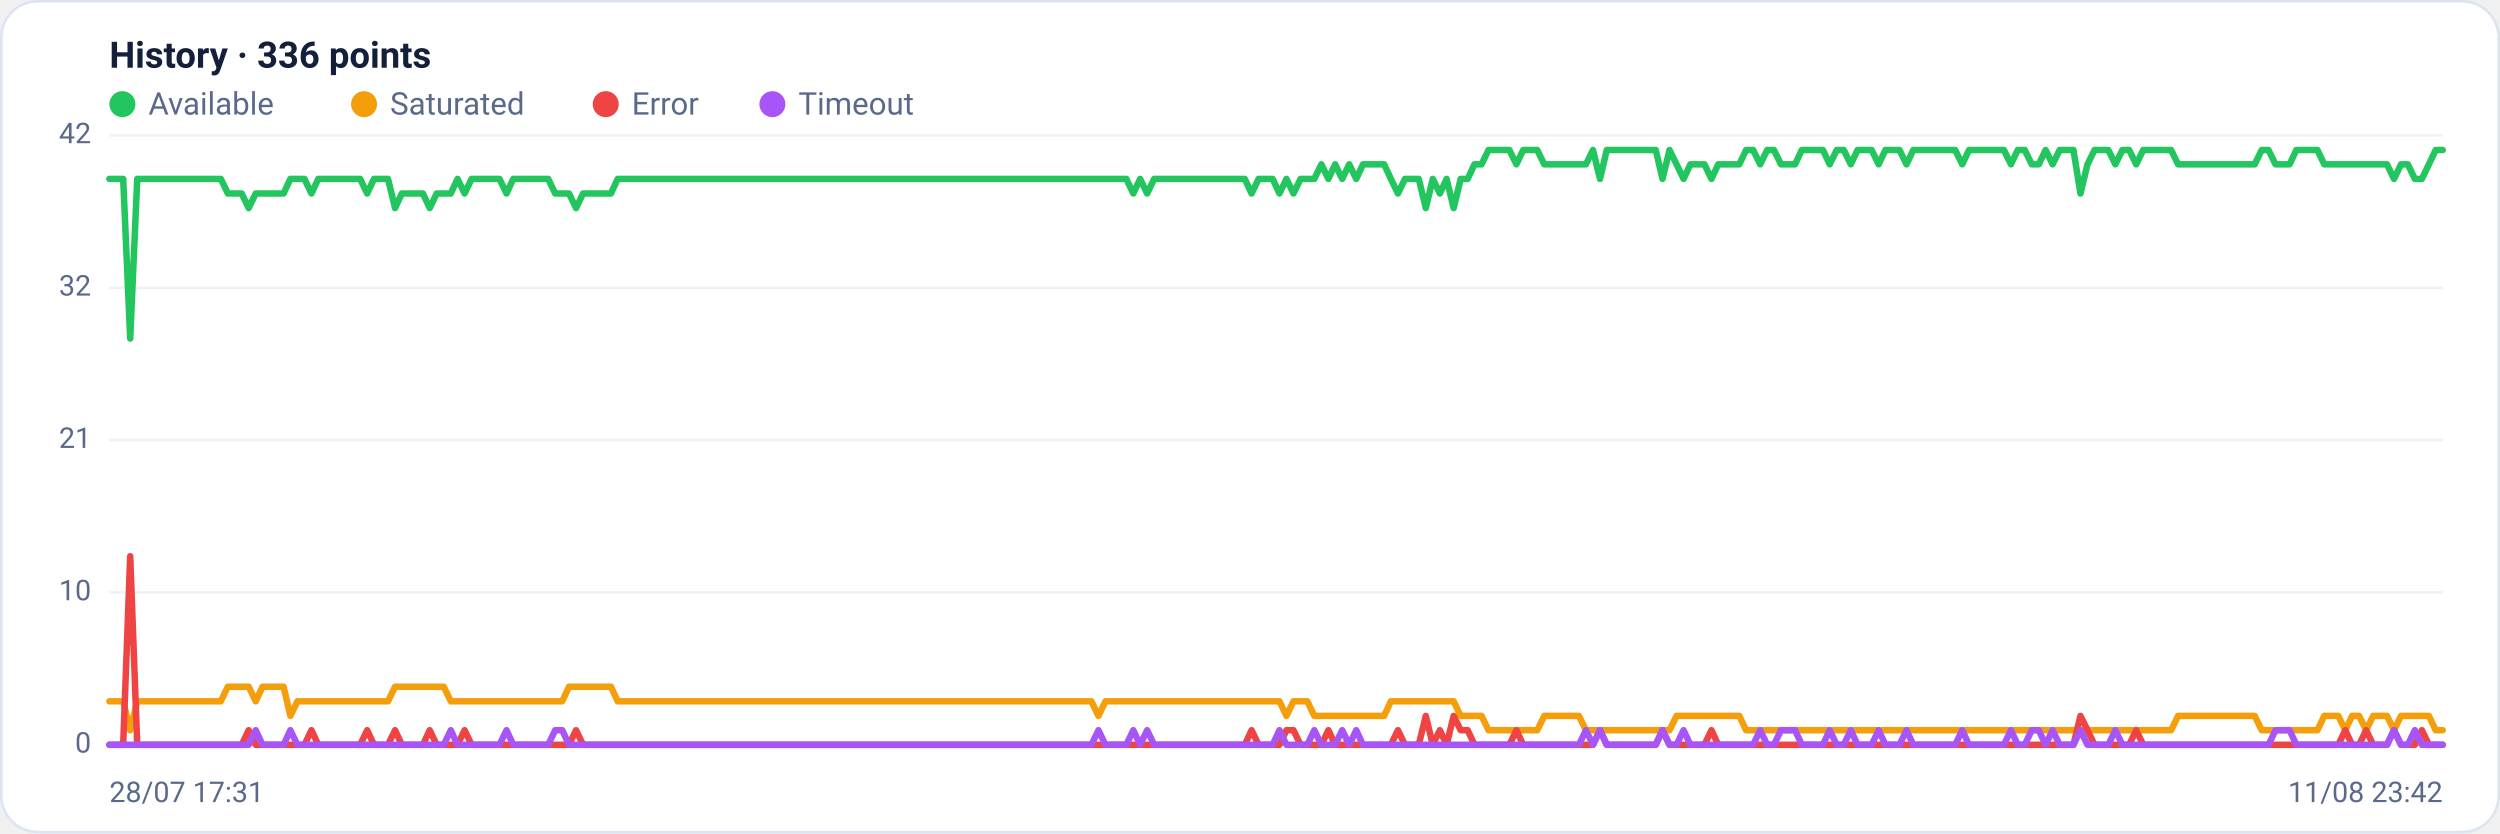
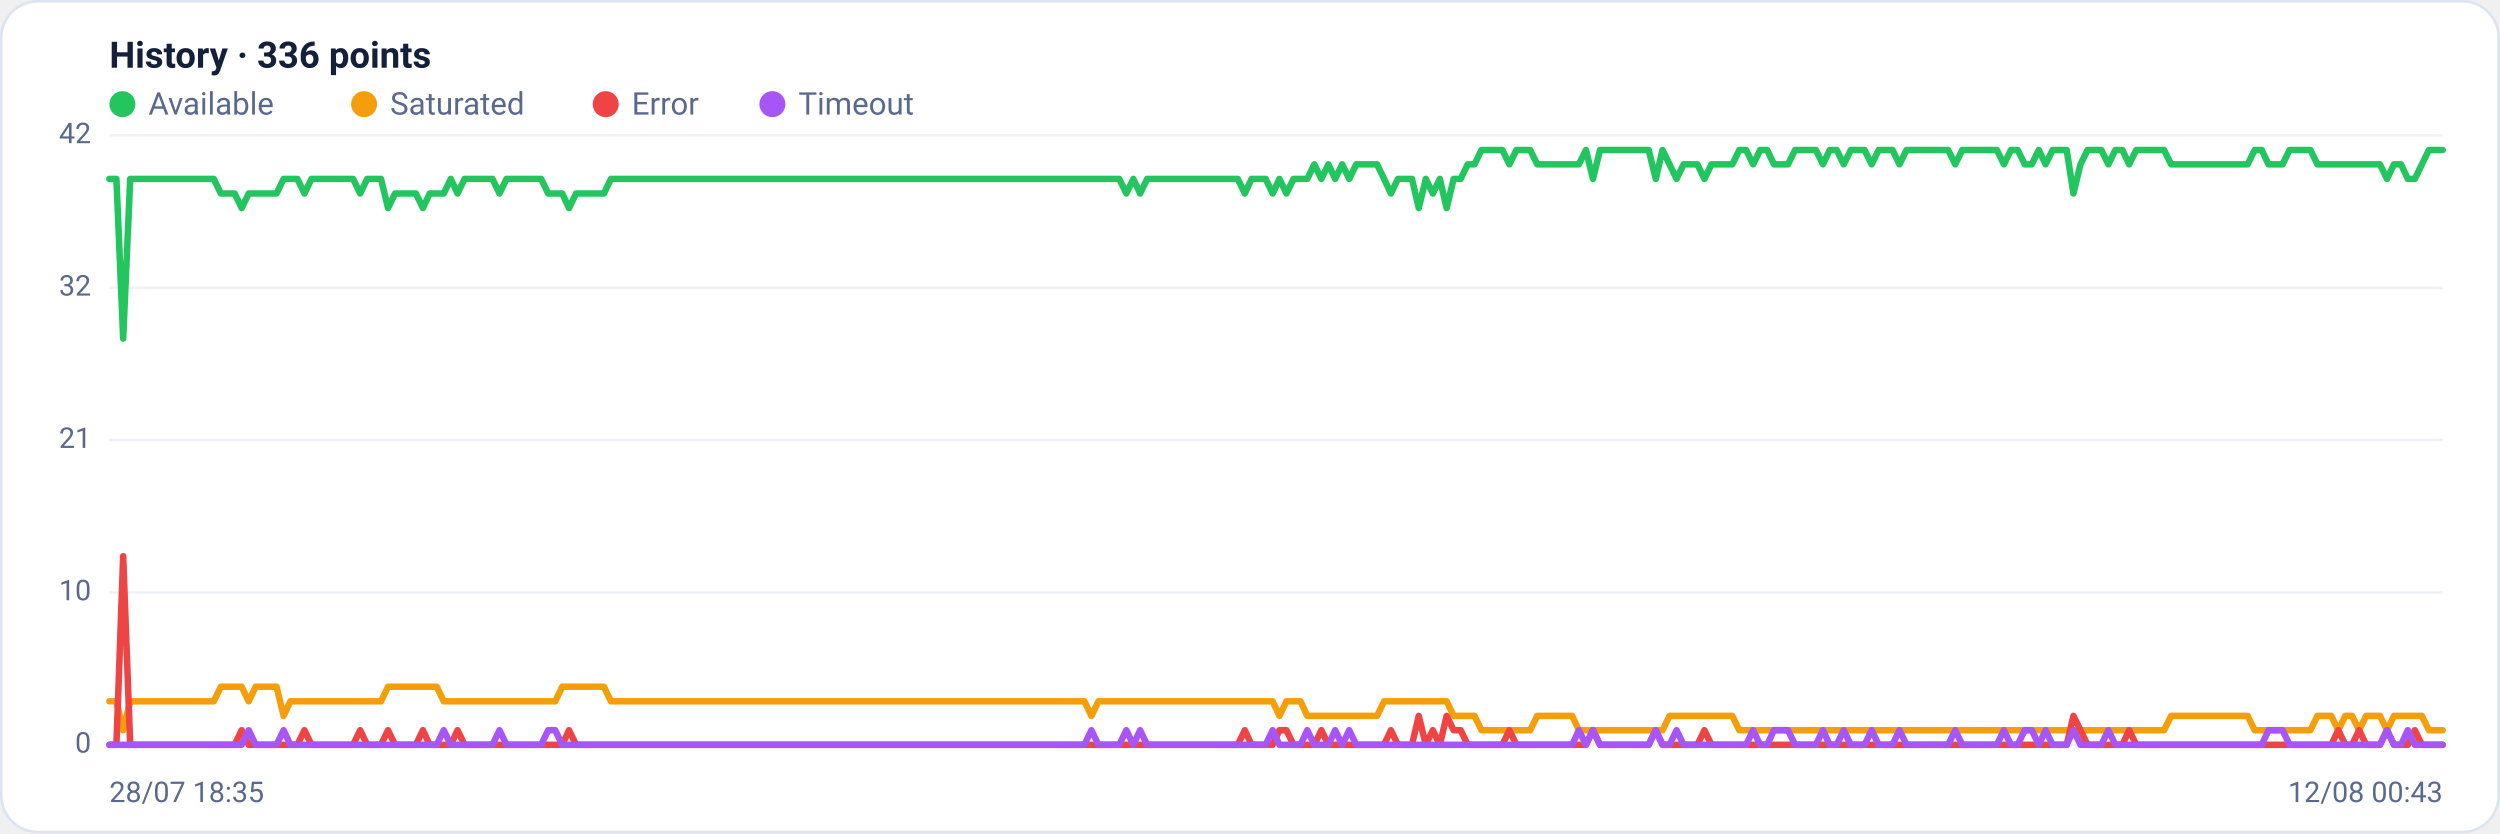
<svg xmlns="http://www.w3.org/2000/svg" viewBox="0 0 960 320" width="960" height="320" font-family="Segoe UI, system-ui, -apple-system, Roboto, Helvetica, Arial, sans-serif" role="img" aria-label="Availability history per region">
  <rect x="0.5" y="0.5" width="959" height="319" rx="14" fill="#ffffff" stroke="#dce3f1" />
  <text x="42" y="26" font-size="14" font-weight="600" fill="#14203a">History · 336 points</text>
  <circle cx="47" cy="40" r="5" fill="#22c55e" />
  <text x="57" y="44" font-size="12" fill="#5a688a">Available</text>
  <circle cx="139.8" cy="40" r="5" fill="#f59e0b" />
  <text x="149.8" y="44" font-size="12" fill="#5a688a">Saturated</text>
  <circle cx="232.6" cy="40" r="5" fill="#ef4444" />
  <text x="242.6" y="44" font-size="12" fill="#5a688a">Error</text>
  <circle cx="296.6" cy="40" r="5" fill="#a855f7" />
  <text x="306.6" y="44" font-size="12" fill="#5a688a">Timeout</text>
  <line x1="42" y1="286.0" x2="938" y2="286.0" stroke="#eef2f7" stroke-width="1" />
  <text x="35" y="289.0" text-anchor="end" font-size="11" fill="#5a688a">0</text>
  <line x1="42" y1="227.5" x2="938" y2="227.5" stroke="#eef2f7" stroke-width="1" />
  <text x="35" y="230.5" text-anchor="end" font-size="11" fill="#5a688a">10</text>
  <line x1="42" y1="169.0" x2="938" y2="169.0" stroke="#eef2f7" stroke-width="1" />
  <text x="35" y="172.0" text-anchor="end" font-size="11" fill="#5a688a">21</text>
  <line x1="42" y1="110.5" x2="938" y2="110.5" stroke="#eef2f7" stroke-width="1" />
  <text x="35" y="113.5" text-anchor="end" font-size="11" fill="#5a688a">32</text>
  <line x1="42" y1="52.0" x2="938" y2="52.0" stroke="#eef2f7" stroke-width="1" />
  <text x="35" y="55.0" text-anchor="end" font-size="11" fill="#5a688a">42</text>
-   <polyline fill="none" stroke="#22c55e" stroke-width="2.5" stroke-linejoin="round" stroke-linecap="round" points="42.0,68.7 44.7,68.7 47.3,68.7 50.0,130.0 52.7,68.7 55.4,68.7 58.0,68.7 60.7,68.7 63.4,68.7 66.1,68.7 68.7,68.7 71.4,68.7 74.1,68.7 76.8,68.7 79.4,68.7 82.1,68.7 84.8,68.7 87.5,74.3 90.1,74.3 92.8,74.3 95.5,79.9 98.2,74.3 100.8,74.3 103.5,74.3 106.2,74.3 108.9,74.3 111.5,68.7 114.2,68.7 116.9,68.7 119.6,74.3 122.2,68.7 124.9,68.7 127.6,68.7 130.3,68.7 132.9,68.7 135.6,68.7 138.3,68.7 141.0,74.3 143.6,68.7 146.3,68.7 149.0,68.7 151.7,79.9 154.3,74.3 157.0,74.3 159.7,74.3 162.4,74.3 165.0,79.9 167.7,74.3 170.4,74.3 173.1,74.3 175.7,68.7 178.4,74.3 181.1,68.7 183.8,68.7 186.4,68.7 189.1,68.7 191.8,68.7 194.5,74.3 197.1,68.7 199.8,68.7 202.5,68.7 205.2,68.7 207.8,68.7 210.5,68.7 213.2,74.3 215.9,74.3 218.5,74.3 221.2,79.9 223.9,74.3 226.5,74.3 229.2,74.3 231.9,74.3 234.6,74.3 237.2,68.7 239.9,68.7 242.6,68.7 245.3,68.7 247.9,68.7 250.6,68.7 253.3,68.7 256.0,68.7 258.6,68.7 261.3,68.7 264.0,68.7 266.7,68.7 269.3,68.7 272.0,68.7 274.7,68.7 277.4,68.7 280.0,68.7 282.7,68.7 285.4,68.7 288.1,68.7 290.7,68.7 293.4,68.7 296.1,68.7 298.8,68.7 301.4,68.7 304.1,68.7 306.8,68.7 309.5,68.7 312.1,68.7 314.8,68.7 317.5,68.7 320.2,68.7 322.8,68.7 325.5,68.7 328.2,68.7 330.9,68.7 333.5,68.7 336.2,68.7 338.9,68.7 341.6,68.7 344.2,68.7 346.9,68.7 349.6,68.7 352.3,68.7 354.9,68.7 357.6,68.7 360.3,68.7 363.0,68.7 365.6,68.7 368.3,68.7 371.0,68.7 373.7,68.7 376.3,68.7 379.0,68.7 381.7,68.7 384.4,68.7 387.0,68.7 389.7,68.7 392.4,68.7 395.1,68.7 397.7,68.7 400.4,68.7 403.1,68.7 405.7,68.7 408.4,68.7 411.1,68.7 413.8,68.7 416.4,68.7 419.1,68.7 421.8,68.7 424.5,68.7 427.1,68.7 429.8,68.7 432.5,68.7 435.2,74.3 437.8,68.7 440.5,74.3 443.2,68.7 445.9,68.7 448.5,68.7 451.2,68.7 453.9,68.7 456.6,68.7 459.2,68.7 461.9,68.7 464.6,68.7 467.3,68.7 469.9,68.7 472.6,68.7 475.3,68.7 478.0,68.7 480.6,74.3 483.3,68.7 486.0,68.7 488.7,68.7 491.3,74.3 494.0,68.7 496.7,74.3 499.4,68.7 502.0,68.7 504.7,68.7 507.4,63.1 510.1,68.7 512.7,63.1 515.4,68.7 518.1,63.1 520.8,68.7 523.4,63.1 526.1,63.1 528.8,63.1 531.5,63.1 534.1,68.7 536.8,74.3 539.5,68.7 542.2,68.7 544.8,68.7 547.5,79.9 550.2,68.7 552.9,74.3 555.5,68.7 558.2,79.9 560.9,68.7 563.6,68.7 566.2,63.1 568.9,63.1 571.6,57.6 574.3,57.6 576.9,57.6 579.6,57.6 582.3,63.1 584.9,57.6 587.6,57.6 590.3,57.6 593.0,63.1 595.6,63.1 598.3,63.1 601.0,63.1 603.7,63.1 606.3,63.1 609.0,63.1 611.7,57.6 614.4,68.7 617.0,57.6 619.7,57.6 622.4,57.6 625.1,57.6 627.7,57.6 630.4,57.6 633.1,57.6 635.8,57.6 638.4,68.7 641.1,57.6 643.8,63.1 646.5,68.7 649.1,63.1 651.8,63.1 654.5,63.1 657.2,68.7 659.8,63.1 662.5,63.1 665.2,63.1 667.9,63.1 670.5,57.6 673.2,57.6 675.9,63.1 678.6,57.6 681.2,57.6 683.9,63.1 686.6,63.1 689.3,63.1 691.9,57.6 694.6,57.6 697.3,57.6 700.0,57.6 702.6,63.1 705.3,57.6 708.0,57.6 710.7,63.1 713.3,57.6 716.0,57.6 718.7,57.6 721.4,63.1 724.0,57.6 726.7,57.6 729.4,57.6 732.1,63.1 734.7,57.6 737.4,57.6 740.1,57.6 742.8,57.6 745.4,57.6 748.1,57.6 750.8,57.6 753.5,63.1 756.1,57.6 758.8,57.6 761.5,57.6 764.1,57.6 766.8,57.6 769.5,57.6 772.2,63.1 774.8,57.6 777.5,57.6 780.2,63.1 782.9,63.1 785.5,57.6 788.2,63.1 790.9,57.6 793.6,57.6 796.2,57.6 798.9,74.3 801.6,63.1 804.3,57.6 806.9,57.6 809.6,57.6 812.3,63.1 815.0,57.6 817.6,57.6 820.3,63.1 823.0,57.6 825.7,57.6 828.3,57.6 831.0,57.6 833.7,57.6 836.4,63.1 839.0,63.1 841.7,63.1 844.4,63.1 847.1,63.1 849.7,63.1 852.4,63.1 855.1,63.1 857.8,63.1 860.4,63.1 863.1,63.1 865.8,63.1 868.5,57.6 871.1,57.6 873.8,63.1 876.5,63.1 879.2,63.1 881.8,57.6 884.5,57.6 887.2,57.6 889.9,57.6 892.5,63.1 895.2,63.1 897.9,63.1 900.6,63.1 903.2,63.1 905.9,63.1 908.6,63.1 911.3,63.1 913.9,63.1 916.6,63.1 919.3,68.7 922.0,63.1 924.6,63.1 927.3,68.7 930.0,68.7 932.7,63.1 935.3,57.6 938.0,57.6" />
-   <polyline fill="none" stroke="#f59e0b" stroke-width="2.5" stroke-linejoin="round" stroke-linecap="round" points="42.0,269.3 44.7,269.3 47.3,269.3 50.0,280.4 52.7,269.3 55.4,269.3 58.0,269.3 60.7,269.3 63.4,269.3 66.1,269.3 68.7,269.3 71.4,269.3 74.1,269.3 76.8,269.3 79.4,269.3 82.1,269.3 84.8,269.3 87.5,263.7 90.1,263.7 92.8,263.7 95.5,263.7 98.2,269.3 100.8,263.7 103.5,263.7 106.2,263.7 108.9,263.7 111.5,274.9 114.2,269.3 116.9,269.3 119.6,269.3 122.2,269.3 124.9,269.3 127.6,269.3 130.3,269.3 132.9,269.3 135.6,269.3 138.3,269.3 141.0,269.3 143.6,269.3 146.3,269.3 149.0,269.3 151.7,263.7 154.3,263.7 157.0,263.7 159.7,263.7 162.4,263.7 165.0,263.7 167.7,263.7 170.4,263.7 173.1,269.3 175.7,269.3 178.4,269.3 181.1,269.3 183.8,269.3 186.4,269.3 189.1,269.3 191.8,269.3 194.5,269.3 197.1,269.3 199.8,269.3 202.5,269.3 205.2,269.3 207.8,269.3 210.5,269.3 213.2,269.3 215.9,269.3 218.5,263.7 221.2,263.7 223.9,263.7 226.5,263.7 229.2,263.7 231.9,263.7 234.6,263.7 237.2,269.3 239.9,269.3 242.6,269.3 245.3,269.3 247.9,269.3 250.6,269.3 253.3,269.3 256.0,269.3 258.6,269.3 261.3,269.3 264.0,269.3 266.7,269.3 269.3,269.3 272.0,269.3 274.7,269.3 277.4,269.3 280.0,269.3 282.7,269.3 285.4,269.3 288.1,269.3 290.7,269.3 293.4,269.3 296.1,269.3 298.8,269.3 301.4,269.3 304.1,269.3 306.8,269.3 309.5,269.3 312.1,269.3 314.8,269.3 317.5,269.3 320.2,269.3 322.8,269.3 325.5,269.3 328.2,269.3 330.9,269.3 333.5,269.3 336.2,269.3 338.9,269.3 341.6,269.3 344.2,269.3 346.9,269.3 349.6,269.3 352.3,269.3 354.9,269.3 357.6,269.3 360.3,269.3 363.0,269.3 365.6,269.3 368.3,269.3 371.0,269.3 373.7,269.3 376.3,269.3 379.0,269.3 381.7,269.3 384.4,269.3 387.0,269.3 389.7,269.3 392.4,269.3 395.1,269.3 397.7,269.3 400.4,269.3 403.1,269.3 405.7,269.3 408.4,269.3 411.1,269.3 413.8,269.3 416.4,269.3 419.1,269.3 421.8,274.9 424.5,269.3 427.1,269.3 429.8,269.3 432.5,269.3 435.2,269.3 437.8,269.3 440.5,269.3 443.2,269.3 445.9,269.3 448.5,269.3 451.2,269.3 453.9,269.3 456.6,269.3 459.2,269.3 461.9,269.3 464.6,269.3 467.3,269.3 469.9,269.3 472.6,269.3 475.3,269.3 478.0,269.3 480.6,269.3 483.3,269.3 486.0,269.3 488.7,269.3 491.3,269.3 494.0,274.9 496.7,269.3 499.4,269.3 502.0,269.3 504.7,274.9 507.4,274.9 510.1,274.9 512.7,274.9 515.4,274.9 518.1,274.9 520.8,274.9 523.4,274.9 526.1,274.9 528.8,274.9 531.5,274.9 534.1,269.3 536.8,269.3 539.5,269.3 542.2,269.3 544.8,269.3 547.5,269.3 550.2,269.3 552.9,269.3 555.5,269.3 558.2,269.3 560.9,274.9 563.6,274.9 566.2,274.9 568.9,274.9 571.6,280.4 574.3,280.4 576.9,280.4 579.6,280.4 582.3,280.4 584.9,280.4 587.6,280.4 590.3,280.4 593.0,274.9 595.6,274.9 598.3,274.9 601.0,274.9 603.7,274.9 606.3,274.9 609.0,280.4 611.7,280.4 614.4,280.4 617.0,280.4 619.7,280.4 622.4,280.4 625.1,280.4 627.7,280.4 630.4,280.4 633.1,280.4 635.8,280.4 638.4,280.4 641.1,280.4 643.8,274.9 646.5,274.9 649.1,274.9 651.8,274.9 654.5,274.9 657.2,274.9 659.8,274.9 662.5,274.9 665.2,274.9 667.9,274.9 670.5,280.4 673.2,280.4 675.9,280.4 678.6,280.4 681.2,280.4 683.9,280.4 686.6,280.4 689.3,280.4 691.9,280.4 694.6,280.4 697.3,280.4 700.0,280.4 702.6,280.4 705.3,280.4 708.0,280.4 710.7,280.4 713.3,280.4 716.0,280.4 718.7,280.4 721.4,280.4 724.0,280.4 726.7,280.4 729.4,280.4 732.1,280.4 734.7,280.4 737.4,280.4 740.1,280.4 742.8,280.4 745.4,280.4 748.1,280.4 750.8,280.4 753.5,280.4 756.1,280.4 758.8,280.4 761.5,280.4 764.1,280.4 766.8,280.4 769.5,280.4 772.2,280.4 774.8,280.4 777.5,280.4 780.2,280.4 782.9,280.4 785.5,280.4 788.2,280.4 790.9,280.4 793.6,280.4 796.2,280.4 798.9,280.4 801.6,280.4 804.3,280.4 806.9,280.4 809.6,280.4 812.3,280.4 815.0,280.4 817.6,280.4 820.3,280.4 823.0,280.4 825.7,280.4 828.3,280.4 831.0,280.4 833.7,280.4 836.4,274.9 839.0,274.9 841.7,274.9 844.4,274.9 847.1,274.9 849.7,274.9 852.4,274.9 855.1,274.9 857.8,274.9 860.4,274.9 863.1,274.9 865.8,274.9 868.5,280.4 871.1,280.4 873.8,280.4 876.5,280.4 879.2,280.4 881.8,280.4 884.5,280.4 887.2,280.4 889.9,280.4 892.5,274.9 895.2,274.9 897.9,274.9 900.6,280.4 903.2,274.9 905.9,274.9 908.6,280.4 911.3,274.9 913.9,274.9 916.6,274.9 919.3,280.4 922.0,274.9 924.6,274.9 927.3,274.9 930.0,274.9 932.7,274.9 935.3,280.4 938.0,280.4" />
-   <polyline fill="none" stroke="#ef4444" stroke-width="2.5" stroke-linejoin="round" stroke-linecap="round" points="42.0,286.0 44.7,286.0 47.3,286.0 50.0,213.6 52.7,286.0 55.4,286.0 58.0,286.0 60.7,286.0 63.4,286.0 66.1,286.0 68.7,286.0 71.4,286.0 74.1,286.0 76.8,286.0 79.4,286.0 82.1,286.0 84.8,286.0 87.5,286.0 90.1,286.0 92.8,286.0 95.5,280.4 98.2,286.0 100.8,286.0 103.5,286.0 106.2,286.0 108.9,286.0 111.5,286.0 114.2,286.0 116.9,286.0 119.6,280.4 122.2,286.0 124.9,286.0 127.6,286.0 130.3,286.0 132.9,286.0 135.6,286.0 138.3,286.0 141.0,280.4 143.6,286.0 146.3,286.0 149.0,286.0 151.7,280.4 154.3,286.0 157.0,286.0 159.7,286.0 162.4,286.0 165.0,280.4 167.7,286.0 170.4,286.0 173.1,286.0 175.7,286.0 178.4,280.4 181.1,286.0 183.8,286.0 186.4,286.0 189.1,286.0 191.8,286.0 194.5,286.0 197.1,286.0 199.8,286.0 202.5,286.0 205.2,286.0 207.8,286.0 210.5,286.0 213.2,286.0 215.9,286.0 218.5,286.0 221.2,280.4 223.9,286.0 226.5,286.0 229.2,286.0 231.9,286.0 234.6,286.0 237.2,286.0 239.9,286.0 242.6,286.0 245.3,286.0 247.9,286.0 250.6,286.0 253.3,286.0 256.0,286.0 258.6,286.0 261.3,286.0 264.0,286.0 266.7,286.0 269.3,286.0 272.0,286.0 274.7,286.0 277.4,286.0 280.0,286.0 282.7,286.0 285.4,286.0 288.1,286.0 290.7,286.0 293.4,286.0 296.1,286.0 298.8,286.0 301.4,286.0 304.1,286.0 306.8,286.0 309.5,286.0 312.1,286.0 314.8,286.0 317.5,286.0 320.2,286.0 322.8,286.0 325.5,286.0 328.2,286.0 330.9,286.0 333.5,286.0 336.2,286.0 338.9,286.0 341.6,286.0 344.2,286.0 346.9,286.0 349.6,286.0 352.3,286.0 354.9,286.0 357.6,286.0 360.3,286.0 363.0,286.0 365.6,286.0 368.3,286.0 371.0,286.0 373.7,286.0 376.3,286.0 379.0,286.0 381.7,286.0 384.4,286.0 387.0,286.0 389.7,286.0 392.4,286.0 395.1,286.0 397.7,286.0 400.4,286.0 403.1,286.0 405.7,286.0 408.4,286.0 411.1,286.0 413.8,286.0 416.4,286.0 419.1,286.0 421.8,286.0 424.5,286.0 427.1,286.0 429.8,286.0 432.5,286.0 435.2,286.0 437.8,286.0 440.5,286.0 443.2,286.0 445.9,286.0 448.5,286.0 451.2,286.0 453.9,286.0 456.6,286.0 459.2,286.0 461.9,286.0 464.6,286.0 467.3,286.0 469.9,286.0 472.6,286.0 475.3,286.0 478.0,286.0 480.6,280.4 483.3,286.0 486.0,286.0 488.7,286.0 491.3,286.0 494.0,280.4 496.7,280.4 499.4,286.0 502.0,286.0 504.7,286.0 507.4,286.0 510.1,280.4 512.7,286.0 515.4,286.0 518.1,286.0 520.8,286.0 523.4,286.0 526.1,286.0 528.8,286.0 531.5,286.0 534.1,286.0 536.8,280.4 539.5,286.0 542.2,286.0 544.8,286.0 547.5,274.9 550.2,286.0 552.9,280.4 555.5,286.0 558.2,274.9 560.9,280.4 563.6,280.4 566.2,286.0 568.9,286.0 571.6,286.0 574.3,286.0 576.9,286.0 579.6,286.0 582.3,280.4 584.9,286.0 587.6,286.0 590.3,286.0 593.0,286.0 595.6,286.0 598.3,286.0 601.0,286.0 603.7,286.0 606.3,286.0 609.0,286.0 611.7,286.0 614.4,280.4 617.0,286.0 619.7,286.0 622.4,286.0 625.1,286.0 627.7,286.0 630.4,286.0 633.1,286.0 635.8,286.0 638.4,280.4 641.1,286.0 643.8,286.0 646.5,286.0 649.1,286.0 651.8,286.0 654.5,286.0 657.2,280.4 659.8,286.0 662.5,286.0 665.2,286.0 667.9,286.0 670.5,286.0 673.2,286.0 675.9,286.0 678.6,286.0 681.2,286.0 683.9,286.0 686.6,286.0 689.3,286.0 691.9,286.0 694.6,286.0 697.3,286.0 700.0,286.0 702.6,286.0 705.3,286.0 708.0,286.0 710.7,286.0 713.3,286.0 716.0,286.0 718.7,286.0 721.4,286.0 724.0,286.0 726.7,286.0 729.4,286.0 732.1,286.0 734.7,286.0 737.4,286.0 740.1,286.0 742.8,286.0 745.4,286.0 748.1,286.0 750.8,286.0 753.5,286.0 756.1,286.0 758.8,286.0 761.5,286.0 764.1,286.0 766.8,286.0 769.5,286.0 772.2,286.0 774.8,286.0 777.5,286.0 780.2,286.0 782.9,286.0 785.5,286.0 788.2,286.0 790.9,286.0 793.6,286.0 796.2,286.0 798.9,274.9 801.6,280.4 804.3,286.0 806.9,286.0 809.6,286.0 812.3,286.0 815.0,286.0 817.6,286.0 820.3,280.4 823.0,286.0 825.7,286.0 828.3,286.0 831.0,286.0 833.7,286.0 836.4,286.0 839.0,286.0 841.7,286.0 844.4,286.0 847.1,286.0 849.7,286.0 852.4,286.0 855.1,286.0 857.8,286.0 860.4,286.0 863.1,286.0 865.8,286.0 868.5,286.0 871.1,286.0 873.8,286.0 876.5,286.0 879.2,286.0 881.8,286.0 884.5,286.0 887.2,286.0 889.9,286.0 892.5,286.0 895.2,286.0 897.9,286.0 900.6,280.4 903.2,286.0 905.9,286.0 908.6,280.4 911.3,286.0 913.9,286.0 916.6,286.0 919.3,280.4 922.0,286.0 924.6,286.0 927.3,286.0 930.0,280.4 932.7,286.0 935.3,286.0 938.0,286.0" />
-   <polyline fill="none" stroke="#a855f7" stroke-width="2.5" stroke-linejoin="round" stroke-linecap="round" points="42.0,286.0 44.7,286.0 47.3,286.0 50.0,286.0 52.7,286.0 55.4,286.0 58.0,286.0 60.7,286.0 63.4,286.0 66.1,286.0 68.7,286.0 71.4,286.0 74.1,286.0 76.8,286.0 79.4,286.0 82.1,286.0 84.8,286.0 87.5,286.0 90.1,286.0 92.8,286.0 95.5,286.0 98.2,280.4 100.8,286.0 103.5,286.0 106.2,286.0 108.9,286.0 111.5,280.4 114.2,286.0 116.9,286.0 119.6,286.0 122.2,286.0 124.9,286.0 127.6,286.0 130.3,286.0 132.9,286.0 135.6,286.0 138.3,286.0 141.0,286.0 143.6,286.0 146.3,286.0 149.0,286.0 151.7,286.0 154.3,286.0 157.0,286.0 159.7,286.0 162.4,286.0 165.0,286.0 167.7,286.0 170.4,286.0 173.1,280.4 175.7,286.0 178.4,286.0 181.1,286.0 183.8,286.0 186.4,286.0 189.1,286.0 191.8,286.0 194.5,280.4 197.1,286.0 199.8,286.0 202.5,286.0 205.2,286.0 207.8,286.0 210.5,286.0 213.2,280.4 215.9,280.4 218.5,286.0 221.2,286.0 223.9,286.0 226.5,286.0 229.2,286.0 231.9,286.0 234.6,286.0 237.2,286.0 239.9,286.0 242.6,286.0 245.3,286.0 247.9,286.0 250.6,286.0 253.3,286.0 256.0,286.0 258.6,286.0 261.3,286.0 264.0,286.0 266.7,286.0 269.3,286.0 272.0,286.0 274.7,286.0 277.4,286.0 280.0,286.0 282.7,286.0 285.4,286.0 288.1,286.0 290.7,286.0 293.4,286.0 296.1,286.0 298.8,286.0 301.4,286.0 304.1,286.0 306.8,286.0 309.5,286.0 312.1,286.0 314.8,286.0 317.5,286.0 320.2,286.0 322.8,286.0 325.5,286.0 328.2,286.0 330.9,286.0 333.5,286.0 336.2,286.0 338.9,286.0 341.6,286.0 344.2,286.0 346.9,286.0 349.6,286.0 352.3,286.0 354.9,286.0 357.6,286.0 360.3,286.0 363.0,286.0 365.6,286.0 368.3,286.0 371.0,286.0 373.7,286.0 376.3,286.0 379.0,286.0 381.7,286.0 384.4,286.0 387.0,286.0 389.7,286.0 392.4,286.0 395.1,286.0 397.7,286.0 400.4,286.0 403.1,286.0 405.7,286.0 408.4,286.0 411.1,286.0 413.8,286.0 416.4,286.0 419.1,286.0 421.8,280.4 424.5,286.0 427.1,286.0 429.8,286.0 432.5,286.0 435.2,280.4 437.8,286.0 440.5,280.4 443.2,286.0 445.9,286.0 448.5,286.0 451.2,286.0 453.9,286.0 456.6,286.0 459.2,286.0 461.9,286.0 464.6,286.0 467.3,286.0 469.9,286.0 472.6,286.0 475.3,286.0 478.0,286.0 480.6,286.0 483.3,286.0 486.0,286.0 488.7,286.0 491.3,280.4 494.0,286.0 496.7,286.0 499.4,286.0 502.0,286.0 504.7,280.4 507.4,286.0 510.1,286.0 512.7,286.0 515.4,280.4 518.1,286.0 520.8,280.4 523.4,286.0 526.1,286.0 528.8,286.0 531.5,286.0 534.1,286.0 536.8,286.0 539.5,286.0 542.2,286.0 544.8,286.0 547.5,286.0 550.2,286.0 552.9,286.0 555.5,286.0 558.2,286.0 560.9,286.0 563.6,286.0 566.2,286.0 568.9,286.0 571.6,286.0 574.3,286.0 576.9,286.0 579.6,286.0 582.3,286.0 584.9,286.0 587.6,286.0 590.3,286.0 593.0,286.0 595.6,286.0 598.3,286.0 601.0,286.0 603.7,286.0 606.3,286.0 609.0,280.4 611.7,286.0 614.4,280.4 617.0,286.0 619.7,286.0 622.4,286.0 625.1,286.0 627.7,286.0 630.4,286.0 633.1,286.0 635.8,286.0 638.4,280.4 641.1,286.0 643.8,286.0 646.5,280.4 649.1,286.0 651.8,286.0 654.5,286.0 657.2,286.0 659.8,286.0 662.5,286.0 665.2,286.0 667.9,286.0 670.5,286.0 673.2,286.0 675.9,280.4 678.6,286.0 681.2,286.0 683.9,280.4 686.6,280.4 689.3,280.4 691.9,286.0 694.6,286.0 697.3,286.0 700.0,286.0 702.6,280.4 705.3,286.0 708.0,286.0 710.7,280.4 713.3,286.0 716.0,286.0 718.7,286.0 721.4,280.4 724.0,286.0 726.7,286.0 729.4,286.0 732.1,280.4 734.7,286.0 737.4,286.0 740.1,286.0 742.8,286.0 745.4,286.0 748.1,286.0 750.8,286.0 753.5,280.4 756.1,286.0 758.8,286.0 761.5,286.0 764.1,286.0 766.8,286.0 769.5,286.0 772.2,280.4 774.8,286.0 777.5,286.0 780.2,280.4 782.9,280.4 785.5,286.0 788.2,280.4 790.9,286.0 793.6,286.0 796.2,286.0 798.9,280.4 801.6,286.0 804.3,286.0 806.9,286.0 809.6,286.0 812.3,280.4 815.0,286.0 817.6,286.0 820.3,286.0 823.0,286.0 825.7,286.0 828.3,286.0 831.0,286.0 833.7,286.0 836.4,286.0 839.0,286.0 841.7,286.0 844.4,286.0 847.1,286.0 849.7,286.0 852.4,286.0 855.1,286.0 857.8,286.0 860.4,286.0 863.1,286.0 865.8,286.0 868.5,286.0 871.1,286.0 873.8,280.4 876.5,280.4 879.2,280.4 881.8,286.0 884.5,286.0 887.2,286.0 889.9,286.0 892.5,286.0 895.2,286.0 897.9,286.0 900.6,286.0 903.2,286.0 905.9,286.0 908.6,286.0 911.3,286.0 913.9,286.0 916.6,286.0 919.3,280.4 922.0,286.0 924.6,286.0 927.3,280.4 930.0,286.0 932.7,286.0 935.3,286.0 938.0,286.0" />
-   <text x="42" y="308" font-size="11" fill="#5a688a">28/07 17:31</text>
-   <text x="938" y="308" text-anchor="end" font-size="11" fill="#5a688a">11/08 23:42</text>
+   <polyline fill="none" stroke="#22c55e" stroke-width="2.5" stroke-linejoin="round" stroke-linecap="round" points="42.0,68.7 44.7,68.7 47.3,130.0 50.0,68.7 52.7,68.7 55.4,68.7 58.0,68.7 60.7,68.7 63.4,68.7 66.1,68.7 68.7,68.7 71.4,68.7 74.1,68.7 76.8,68.7 79.4,68.7 82.1,68.7 84.8,74.3 87.5,74.3 90.1,74.3 92.8,79.9 95.5,74.3 98.2,74.3 100.8,74.3 103.5,74.3 106.2,74.3 108.9,68.7 111.5,68.7 114.2,68.7 116.9,74.3 119.6,68.7 122.2,68.7 124.9,68.7 127.6,68.7 130.3,68.7 132.9,68.7 135.6,68.7 138.3,74.3 141.0,68.7 143.6,68.7 146.3,68.7 149.0,79.9 151.7,74.3 154.3,74.3 157.0,74.3 159.7,74.3 162.4,79.9 165.0,74.3 167.7,74.3 170.4,74.3 173.1,68.7 175.7,74.3 178.4,68.7 181.1,68.7 183.8,68.7 186.4,68.7 189.1,68.7 191.8,74.3 194.5,68.7 197.1,68.7 199.8,68.7 202.5,68.7 205.2,68.7 207.8,68.7 210.5,74.3 213.2,74.3 215.9,74.3 218.5,79.9 221.2,74.3 223.9,74.3 226.5,74.3 229.2,74.3 231.9,74.3 234.6,68.7 237.2,68.7 239.9,68.7 242.6,68.7 245.3,68.7 247.9,68.7 250.6,68.7 253.3,68.7 256.0,68.7 258.6,68.7 261.3,68.7 264.0,68.7 266.7,68.7 269.3,68.7 272.0,68.7 274.7,68.7 277.4,68.7 280.0,68.7 282.7,68.7 285.4,68.7 288.1,68.7 290.7,68.7 293.4,68.7 296.1,68.7 298.8,68.7 301.4,68.7 304.1,68.7 306.8,68.7 309.5,68.7 312.1,68.7 314.8,68.7 317.5,68.7 320.2,68.7 322.8,68.7 325.5,68.7 328.2,68.7 330.9,68.7 333.5,68.7 336.2,68.7 338.9,68.7 341.6,68.7 344.2,68.7 346.9,68.7 349.6,68.7 352.3,68.7 354.9,68.7 357.6,68.7 360.3,68.7 363.0,68.7 365.6,68.7 368.3,68.7 371.0,68.7 373.7,68.7 376.3,68.7 379.0,68.7 381.7,68.7 384.4,68.7 387.0,68.7 389.7,68.7 392.4,68.7 395.1,68.7 397.7,68.7 400.4,68.7 403.1,68.7 405.7,68.7 408.4,68.7 411.1,68.7 413.8,68.7 416.4,68.7 419.1,68.7 421.8,68.7 424.5,68.7 427.1,68.7 429.8,68.7 432.5,74.3 435.2,68.7 437.8,74.3 440.5,68.7 443.2,68.7 445.9,68.7 448.5,68.7 451.2,68.7 453.9,68.7 456.6,68.7 459.2,68.7 461.9,68.7 464.6,68.7 467.3,68.7 469.9,68.7 472.6,68.7 475.3,68.7 478.0,74.3 480.6,68.7 483.3,68.7 486.0,68.7 488.7,74.3 491.3,68.7 494.0,74.3 496.7,68.7 499.4,68.7 502.0,68.7 504.7,63.1 507.4,68.7 510.1,63.1 512.7,68.7 515.4,63.1 518.1,68.7 520.8,63.1 523.4,63.1 526.1,63.1 528.8,63.1 531.5,68.7 534.1,74.3 536.8,68.7 539.5,68.7 542.2,68.7 544.8,79.9 547.5,68.7 550.2,74.3 552.9,68.7 555.5,79.9 558.2,68.7 560.9,68.7 563.6,63.1 566.2,63.1 568.9,57.6 571.6,57.6 574.3,57.6 576.9,57.6 579.6,63.1 582.3,57.6 584.9,57.6 587.6,57.6 590.3,63.1 593.0,63.1 595.6,63.1 598.3,63.1 601.0,63.1 603.7,63.1 606.3,63.1 609.0,57.6 611.7,68.7 614.4,57.6 617.0,57.6 619.7,57.6 622.4,57.6 625.1,57.6 627.7,57.6 630.4,57.6 633.1,57.6 635.8,68.7 638.4,57.6 641.1,63.1 643.8,68.7 646.5,63.1 649.1,63.1 651.8,63.1 654.5,68.7 657.2,63.1 659.8,63.1 662.5,63.1 665.2,63.1 667.9,57.6 670.5,57.6 673.2,63.1 675.9,57.6 678.6,57.6 681.2,63.1 683.9,63.1 686.6,63.1 689.3,57.6 691.9,57.6 694.6,57.6 697.3,57.6 700.0,63.1 702.6,57.6 705.3,57.6 708.0,63.1 710.7,57.6 713.3,57.6 716.0,57.6 718.7,63.1 721.4,57.6 724.0,57.6 726.7,57.6 729.4,63.1 732.1,57.6 734.7,57.6 737.4,57.6 740.1,57.6 742.8,57.6 745.4,57.6 748.1,57.6 750.8,63.1 753.5,57.6 756.1,57.6 758.8,57.6 761.5,57.6 764.1,57.6 766.8,57.6 769.5,63.1 772.2,57.6 774.8,57.6 777.5,63.1 780.2,63.1 782.9,57.6 785.5,63.1 788.2,57.6 790.9,57.6 793.6,57.6 796.2,74.3 798.9,63.1 801.6,57.6 804.3,57.6 806.9,57.6 809.6,63.1 812.3,57.6 815.0,57.6 817.6,63.1 820.3,57.6 823.0,57.6 825.7,57.6 828.3,57.6 831.0,57.6 833.7,63.1 836.4,63.1 839.0,63.1 841.7,63.1 844.4,63.1 847.1,63.1 849.7,63.1 852.4,63.1 855.1,63.1 857.8,63.1 860.4,63.1 863.1,63.1 865.8,57.6 868.5,57.6 871.1,63.1 873.8,63.1 876.5,63.1 879.2,57.6 881.8,57.6 884.5,57.6 887.2,57.6 889.9,63.1 892.5,63.1 895.2,63.1 897.9,63.1 900.6,63.1 903.2,63.1 905.9,63.1 908.6,63.1 911.3,63.1 913.9,63.1 916.6,68.7 919.3,63.1 922.0,63.1 924.6,68.7 927.3,68.7 930.0,63.1 932.7,57.6 935.3,57.6 938.0,57.6" />
+   <polyline fill="none" stroke="#f59e0b" stroke-width="2.5" stroke-linejoin="round" stroke-linecap="round" points="42.0,269.3 44.7,269.3 47.3,280.4 50.0,269.3 52.7,269.3 55.4,269.3 58.0,269.3 60.7,269.3 63.4,269.3 66.1,269.3 68.7,269.3 71.4,269.3 74.1,269.3 76.8,269.3 79.4,269.3 82.1,269.3 84.8,263.7 87.5,263.7 90.1,263.7 92.8,263.7 95.5,269.3 98.2,263.7 100.8,263.7 103.5,263.7 106.2,263.7 108.9,274.9 111.5,269.3 114.2,269.3 116.9,269.3 119.6,269.3 122.2,269.3 124.9,269.3 127.6,269.3 130.3,269.3 132.9,269.3 135.6,269.3 138.3,269.3 141.0,269.3 143.6,269.3 146.3,269.3 149.0,263.7 151.7,263.7 154.3,263.7 157.0,263.7 159.7,263.7 162.4,263.7 165.0,263.7 167.7,263.7 170.4,269.3 173.1,269.3 175.7,269.3 178.4,269.3 181.1,269.3 183.8,269.3 186.4,269.3 189.1,269.3 191.8,269.3 194.5,269.3 197.1,269.3 199.8,269.3 202.5,269.3 205.2,269.3 207.8,269.3 210.5,269.3 213.2,269.3 215.9,263.7 218.5,263.7 221.2,263.7 223.9,263.7 226.5,263.7 229.2,263.7 231.9,263.7 234.6,269.3 237.2,269.3 239.9,269.3 242.6,269.3 245.3,269.3 247.9,269.3 250.6,269.3 253.3,269.3 256.0,269.3 258.6,269.3 261.3,269.3 264.0,269.3 266.7,269.3 269.3,269.3 272.0,269.3 274.7,269.3 277.4,269.3 280.0,269.3 282.7,269.3 285.4,269.3 288.1,269.3 290.7,269.3 293.4,269.3 296.1,269.3 298.8,269.3 301.4,269.3 304.1,269.3 306.8,269.3 309.5,269.3 312.1,269.3 314.8,269.3 317.5,269.3 320.2,269.3 322.8,269.3 325.5,269.3 328.2,269.3 330.9,269.3 333.5,269.3 336.2,269.3 338.9,269.3 341.6,269.3 344.2,269.3 346.9,269.3 349.6,269.3 352.3,269.3 354.9,269.3 357.6,269.3 360.3,269.3 363.0,269.3 365.6,269.3 368.3,269.3 371.0,269.3 373.7,269.3 376.3,269.3 379.0,269.3 381.7,269.3 384.4,269.3 387.0,269.3 389.7,269.3 392.4,269.3 395.1,269.3 397.7,269.3 400.4,269.3 403.1,269.3 405.7,269.3 408.4,269.3 411.1,269.3 413.8,269.3 416.4,269.3 419.1,274.9 421.8,269.3 424.5,269.3 427.1,269.3 429.8,269.3 432.5,269.3 435.2,269.3 437.8,269.3 440.5,269.3 443.2,269.3 445.9,269.3 448.5,269.3 451.2,269.3 453.9,269.3 456.6,269.3 459.2,269.3 461.9,269.3 464.6,269.3 467.3,269.3 469.9,269.3 472.6,269.3 475.3,269.3 478.0,269.3 480.6,269.3 483.3,269.3 486.0,269.3 488.7,269.3 491.3,274.9 494.0,269.3 496.7,269.3 499.4,269.3 502.0,274.9 504.7,274.9 507.4,274.9 510.1,274.9 512.7,274.9 515.4,274.9 518.1,274.9 520.8,274.9 523.4,274.9 526.1,274.9 528.8,274.9 531.5,269.3 534.1,269.3 536.8,269.3 539.5,269.3 542.2,269.3 544.8,269.3 547.5,269.3 550.2,269.3 552.9,269.3 555.5,269.3 558.2,274.9 560.9,274.9 563.6,274.9 566.2,274.9 568.9,280.4 571.6,280.4 574.3,280.4 576.9,280.4 579.6,280.4 582.3,280.4 584.9,280.4 587.6,280.4 590.3,274.9 593.0,274.9 595.6,274.9 598.3,274.9 601.0,274.9 603.7,274.9 606.3,280.4 609.0,280.4 611.7,280.4 614.4,280.4 617.0,280.4 619.7,280.4 622.4,280.4 625.1,280.4 627.7,280.4 630.4,280.4 633.1,280.4 635.8,280.4 638.4,280.4 641.1,274.9 643.8,274.9 646.5,274.9 649.1,274.9 651.8,274.9 654.5,274.9 657.2,274.9 659.8,274.9 662.5,274.9 665.2,274.9 667.9,280.4 670.5,280.4 673.2,280.4 675.9,280.4 678.6,280.4 681.2,280.4 683.9,280.4 686.6,280.4 689.3,280.4 691.9,280.4 694.6,280.4 697.3,280.4 700.0,280.4 702.6,280.4 705.3,280.4 708.0,280.4 710.7,280.4 713.3,280.4 716.0,280.4 718.7,280.4 721.4,280.4 724.0,280.4 726.7,280.4 729.4,280.4 732.1,280.4 734.7,280.4 737.4,280.4 740.1,280.4 742.8,280.4 745.4,280.4 748.1,280.4 750.8,280.4 753.5,280.4 756.1,280.4 758.8,280.4 761.5,280.4 764.1,280.4 766.8,280.4 769.5,280.4 772.2,280.4 774.8,280.4 777.5,280.4 780.2,280.4 782.9,280.4 785.5,280.4 788.2,280.4 790.9,280.4 793.6,280.4 796.2,280.4 798.9,280.4 801.6,280.4 804.3,280.4 806.9,280.4 809.6,280.4 812.3,280.4 815.0,280.4 817.6,280.4 820.3,280.4 823.0,280.4 825.7,280.4 828.3,280.4 831.0,280.4 833.7,274.9 836.4,274.9 839.0,274.9 841.7,274.9 844.4,274.9 847.1,274.9 849.7,274.9 852.4,274.9 855.1,274.9 857.8,274.9 860.4,274.9 863.1,274.9 865.8,280.4 868.5,280.4 871.1,280.4 873.8,280.4 876.5,280.4 879.2,280.4 881.8,280.4 884.5,280.4 887.2,280.4 889.9,274.9 892.5,274.9 895.2,274.9 897.9,280.4 900.6,274.9 903.2,274.9 905.9,280.4 908.6,274.9 911.3,274.9 913.9,274.9 916.6,280.4 919.3,274.9 922.0,274.9 924.6,274.9 927.3,274.9 930.0,274.9 932.7,280.4 935.3,280.4 938.0,280.4" />
+   <polyline fill="none" stroke="#ef4444" stroke-width="2.5" stroke-linejoin="round" stroke-linecap="round" points="42.0,286.0 44.7,286.0 47.3,213.6 50.0,286.0 52.7,286.0 55.4,286.0 58.0,286.0 60.7,286.0 63.4,286.0 66.1,286.0 68.7,286.0 71.4,286.0 74.1,286.0 76.8,286.0 79.4,286.0 82.1,286.0 84.8,286.0 87.5,286.0 90.1,286.0 92.8,280.4 95.5,286.0 98.2,286.0 100.8,286.0 103.5,286.0 106.2,286.0 108.9,286.0 111.5,286.0 114.2,286.0 116.9,280.4 119.6,286.0 122.2,286.0 124.9,286.0 127.6,286.0 130.3,286.0 132.9,286.0 135.6,286.0 138.3,280.4 141.0,286.0 143.6,286.0 146.3,286.0 149.0,280.4 151.7,286.0 154.3,286.0 157.0,286.0 159.7,286.0 162.4,280.4 165.0,286.0 167.7,286.0 170.4,286.0 173.1,286.0 175.7,280.4 178.4,286.0 181.1,286.0 183.8,286.0 186.4,286.0 189.1,286.0 191.8,286.0 194.5,286.0 197.1,286.0 199.8,286.0 202.5,286.0 205.2,286.0 207.8,286.0 210.5,286.0 213.2,286.0 215.9,286.0 218.5,280.4 221.2,286.0 223.9,286.0 226.5,286.0 229.2,286.0 231.9,286.0 234.6,286.0 237.2,286.0 239.9,286.0 242.6,286.0 245.3,286.0 247.9,286.0 250.6,286.0 253.3,286.0 256.0,286.0 258.6,286.0 261.3,286.0 264.0,286.0 266.7,286.0 269.3,286.0 272.0,286.0 274.7,286.0 277.4,286.0 280.0,286.0 282.7,286.0 285.4,286.0 288.1,286.0 290.7,286.0 293.4,286.0 296.1,286.0 298.8,286.0 301.4,286.0 304.1,286.0 306.8,286.0 309.5,286.0 312.1,286.0 314.8,286.0 317.5,286.0 320.2,286.0 322.8,286.0 325.5,286.0 328.2,286.0 330.9,286.0 333.5,286.0 336.2,286.0 338.9,286.0 341.6,286.0 344.2,286.0 346.9,286.0 349.6,286.0 352.3,286.0 354.9,286.0 357.6,286.0 360.3,286.0 363.0,286.0 365.6,286.0 368.3,286.0 371.0,286.0 373.7,286.0 376.3,286.0 379.0,286.0 381.7,286.0 384.4,286.0 387.0,286.0 389.7,286.0 392.4,286.0 395.1,286.0 397.7,286.0 400.4,286.0 403.1,286.0 405.7,286.0 408.4,286.0 411.1,286.0 413.8,286.0 416.4,286.0 419.1,286.0 421.8,286.0 424.5,286.0 427.1,286.0 429.8,286.0 432.5,286.0 435.2,286.0 437.8,286.0 440.5,286.0 443.2,286.0 445.9,286.0 448.5,286.0 451.2,286.0 453.9,286.0 456.6,286.0 459.2,286.0 461.9,286.0 464.6,286.0 467.3,286.0 469.9,286.0 472.6,286.0 475.3,286.0 478.0,280.4 480.6,286.0 483.3,286.0 486.0,286.0 488.7,286.0 491.3,280.4 494.0,280.4 496.7,286.0 499.4,286.0 502.0,286.0 504.7,286.0 507.4,280.4 510.1,286.0 512.7,286.0 515.4,286.0 518.1,286.0 520.8,286.0 523.4,286.0 526.1,286.0 528.8,286.0 531.5,286.0 534.1,280.4 536.8,286.0 539.5,286.0 542.2,286.0 544.8,274.9 547.5,286.0 550.2,280.4 552.9,286.0 555.5,274.9 558.2,280.4 560.9,280.4 563.6,286.0 566.2,286.0 568.9,286.0 571.6,286.0 574.3,286.0 576.9,286.0 579.6,280.4 582.3,286.0 584.9,286.0 587.6,286.0 590.3,286.0 593.0,286.0 595.6,286.0 598.3,286.0 601.0,286.0 603.7,286.0 606.3,286.0 609.0,286.0 611.7,280.4 614.4,286.0 617.0,286.0 619.7,286.0 622.4,286.0 625.1,286.0 627.7,286.0 630.4,286.0 633.1,286.0 635.8,280.4 638.4,286.0 641.1,286.0 643.8,286.0 646.5,286.0 649.1,286.0 651.8,286.0 654.5,280.4 657.2,286.0 659.8,286.0 662.5,286.0 665.2,286.0 667.9,286.0 670.5,286.0 673.2,286.0 675.9,286.0 678.6,286.0 681.2,286.0 683.9,286.0 686.6,286.0 689.3,286.0 691.9,286.0 694.6,286.0 697.3,286.0 700.0,286.0 702.6,286.0 705.3,286.0 708.0,286.0 710.7,286.0 713.3,286.0 716.0,286.0 718.7,286.0 721.4,286.0 724.0,286.0 726.7,286.0 729.4,286.0 732.1,286.0 734.7,286.0 737.4,286.0 740.1,286.0 742.8,286.0 745.4,286.0 748.1,286.0 750.8,286.0 753.5,286.0 756.1,286.0 758.8,286.0 761.5,286.0 764.1,286.0 766.8,286.0 769.5,286.0 772.2,286.0 774.8,286.0 777.5,286.0 780.2,286.0 782.9,286.0 785.5,286.0 788.2,286.0 790.9,286.0 793.6,286.0 796.2,274.9 798.9,280.4 801.6,286.0 804.3,286.0 806.9,286.0 809.6,286.0 812.3,286.0 815.0,286.0 817.6,280.4 820.3,286.0 823.0,286.0 825.7,286.0 828.3,286.0 831.0,286.0 833.7,286.0 836.4,286.0 839.0,286.0 841.7,286.0 844.4,286.0 847.1,286.0 849.7,286.0 852.4,286.0 855.1,286.0 857.8,286.0 860.4,286.0 863.1,286.0 865.8,286.0 868.5,286.0 871.1,286.0 873.8,286.0 876.5,286.0 879.2,286.0 881.8,286.0 884.5,286.0 887.2,286.0 889.9,286.0 892.5,286.0 895.2,286.0 897.9,280.4 900.6,286.0 903.2,286.0 905.9,280.4 908.6,286.0 911.3,286.0 913.9,286.0 916.6,280.4 919.3,286.0 922.0,286.0 924.6,286.0 927.3,280.4 930.0,286.0 932.7,286.0 935.3,286.0 938.0,286.0" />
+   <polyline fill="none" stroke="#a855f7" stroke-width="2.5" stroke-linejoin="round" stroke-linecap="round" points="42.0,286.0 44.7,286.0 47.3,286.0 50.0,286.0 52.7,286.0 55.4,286.0 58.0,286.0 60.7,286.0 63.4,286.0 66.1,286.0 68.7,286.0 71.4,286.0 74.1,286.0 76.8,286.0 79.4,286.0 82.1,286.0 84.8,286.0 87.5,286.0 90.1,286.0 92.8,286.0 95.5,280.4 98.2,286.0 100.8,286.0 103.5,286.0 106.2,286.0 108.9,280.4 111.5,286.0 114.2,286.0 116.9,286.0 119.6,286.0 122.2,286.0 124.9,286.0 127.6,286.0 130.3,286.0 132.9,286.0 135.6,286.0 138.3,286.0 141.0,286.0 143.6,286.0 146.3,286.0 149.0,286.0 151.7,286.0 154.3,286.0 157.0,286.0 159.7,286.0 162.4,286.0 165.0,286.0 167.7,286.0 170.4,280.4 173.1,286.0 175.7,286.0 178.4,286.0 181.1,286.0 183.8,286.0 186.4,286.0 189.1,286.0 191.8,280.4 194.5,286.0 197.1,286.0 199.8,286.0 202.5,286.0 205.2,286.0 207.8,286.0 210.5,280.4 213.2,280.4 215.9,286.0 218.5,286.0 221.2,286.0 223.9,286.0 226.5,286.0 229.2,286.0 231.9,286.0 234.6,286.0 237.2,286.0 239.9,286.0 242.6,286.0 245.3,286.0 247.9,286.0 250.6,286.0 253.3,286.0 256.0,286.0 258.6,286.0 261.3,286.0 264.0,286.0 266.7,286.0 269.3,286.0 272.0,286.0 274.7,286.0 277.4,286.0 280.0,286.0 282.7,286.0 285.4,286.0 288.1,286.0 290.7,286.0 293.4,286.0 296.1,286.0 298.8,286.0 301.4,286.0 304.1,286.0 306.8,286.0 309.5,286.0 312.1,286.0 314.8,286.0 317.5,286.0 320.2,286.0 322.8,286.0 325.5,286.0 328.2,286.0 330.9,286.0 333.5,286.0 336.2,286.0 338.9,286.0 341.6,286.0 344.2,286.0 346.9,286.0 349.6,286.0 352.3,286.0 354.9,286.0 357.6,286.0 360.3,286.0 363.0,286.0 365.6,286.0 368.3,286.0 371.0,286.0 373.7,286.0 376.3,286.0 379.0,286.0 381.7,286.0 384.4,286.0 387.0,286.0 389.7,286.0 392.4,286.0 395.1,286.0 397.7,286.0 400.4,286.0 403.1,286.0 405.7,286.0 408.4,286.0 411.1,286.0 413.8,286.0 416.4,286.0 419.1,280.4 421.8,286.0 424.5,286.0 427.1,286.0 429.8,286.0 432.5,280.4 435.2,286.0 437.8,280.4 440.5,286.0 443.2,286.0 445.9,286.0 448.5,286.0 451.2,286.0 453.9,286.0 456.6,286.0 459.2,286.0 461.9,286.0 464.6,286.0 467.3,286.0 469.9,286.0 472.6,286.0 475.3,286.0 478.0,286.0 480.6,286.0 483.3,286.0 486.0,286.0 488.7,280.4 491.3,286.0 494.0,286.0 496.7,286.0 499.4,286.0 502.0,280.4 504.7,286.0 507.4,286.0 510.1,286.0 512.7,280.4 515.4,286.0 518.1,280.4 520.8,286.0 523.4,286.0 526.1,286.0 528.8,286.0 531.5,286.0 534.1,286.0 536.8,286.0 539.5,286.0 542.2,286.0 544.8,286.0 547.5,286.0 550.2,286.0 552.9,286.0 555.5,286.0 558.2,286.0 560.9,286.0 563.6,286.0 566.2,286.0 568.9,286.0 571.6,286.0 574.3,286.0 576.9,286.0 579.6,286.0 582.3,286.0 584.9,286.0 587.6,286.0 590.3,286.0 593.0,286.0 595.6,286.0 598.3,286.0 601.0,286.0 603.7,286.0 606.3,280.4 609.0,286.0 611.7,280.4 614.4,286.0 617.0,286.0 619.7,286.0 622.4,286.0 625.1,286.0 627.7,286.0 630.4,286.0 633.1,286.0 635.8,280.4 638.4,286.0 641.1,286.0 643.8,280.4 646.5,286.0 649.1,286.0 651.8,286.0 654.5,286.0 657.2,286.0 659.8,286.0 662.5,286.0 665.2,286.0 667.9,286.0 670.5,286.0 673.2,280.4 675.9,286.0 678.6,286.0 681.2,280.4 683.9,280.4 686.6,280.4 689.3,286.0 691.9,286.0 694.6,286.0 697.3,286.0 700.0,280.4 702.6,286.0 705.3,286.0 708.0,280.4 710.7,286.0 713.3,286.0 716.0,286.0 718.7,280.4 721.4,286.0 724.0,286.0 726.7,286.0 729.4,280.4 732.1,286.0 734.7,286.0 737.4,286.0 740.1,286.0 742.8,286.0 745.4,286.0 748.1,286.0 750.8,280.4 753.5,286.0 756.1,286.0 758.8,286.0 761.5,286.0 764.1,286.0 766.8,286.0 769.5,280.4 772.2,286.0 774.8,286.0 777.5,280.4 780.2,280.4 782.9,286.0 785.5,280.4 788.2,286.0 790.9,286.0 793.6,286.0 796.2,280.4 798.9,286.0 801.6,286.0 804.3,286.0 806.9,286.0 809.6,280.4 812.3,286.0 815.0,286.0 817.6,286.0 820.3,286.0 823.0,286.0 825.7,286.0 828.3,286.0 831.0,286.0 833.7,286.0 836.4,286.0 839.0,286.0 841.7,286.0 844.4,286.0 847.1,286.0 849.7,286.0 852.4,286.0 855.1,286.0 857.8,286.0 860.4,286.0 863.1,286.0 865.8,286.0 868.5,286.0 871.1,280.4 873.8,280.4 876.5,280.4 879.2,286.0 881.8,286.0 884.5,286.0 887.2,286.0 889.9,286.0 892.5,286.0 895.2,286.0 897.9,286.0 900.6,286.0 903.2,286.0 905.9,286.0 908.6,286.0 911.3,286.0 913.9,286.0 916.6,280.4 919.3,286.0 922.0,286.0 924.6,280.4 927.3,286.0 930.0,286.0 932.7,286.0 935.3,286.0 938.0,286.0" />
+   <text x="42" y="308" font-size="11" fill="#5a688a">28/07 18:35</text>
+   <text x="938" y="308" text-anchor="end" font-size="11" fill="#5a688a">12/08 00:43</text>
</svg>
